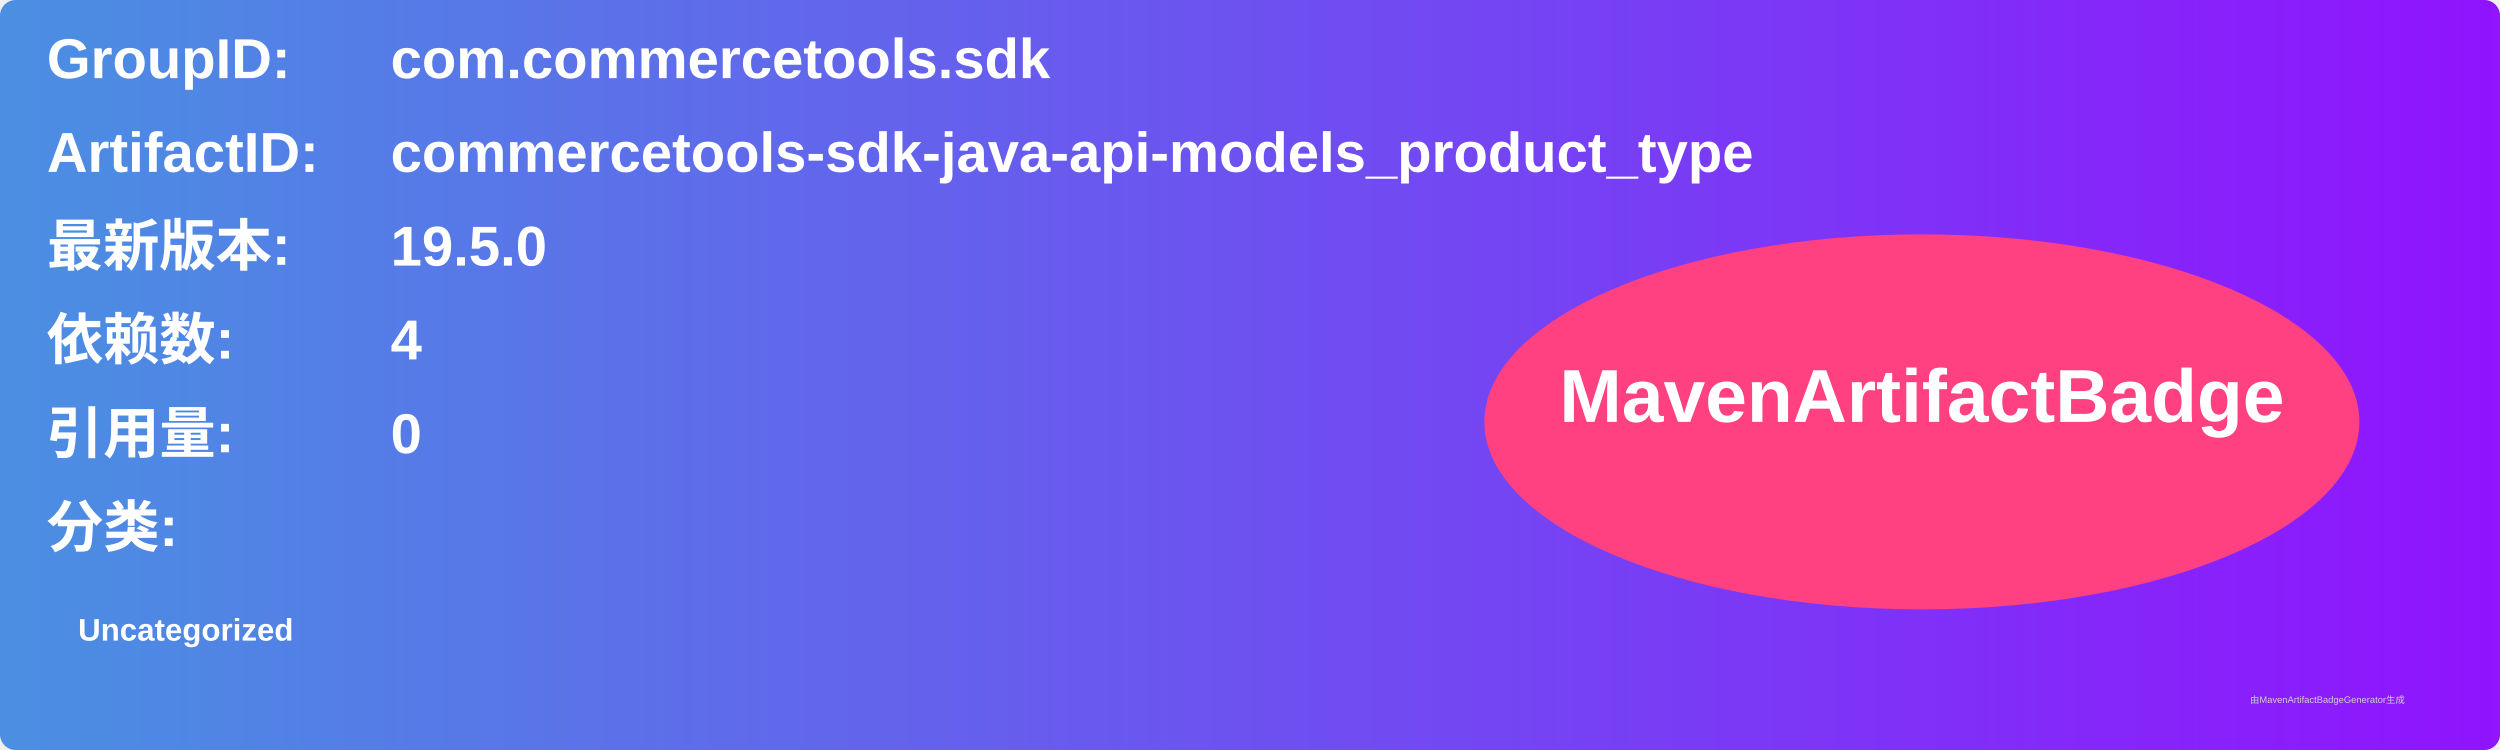
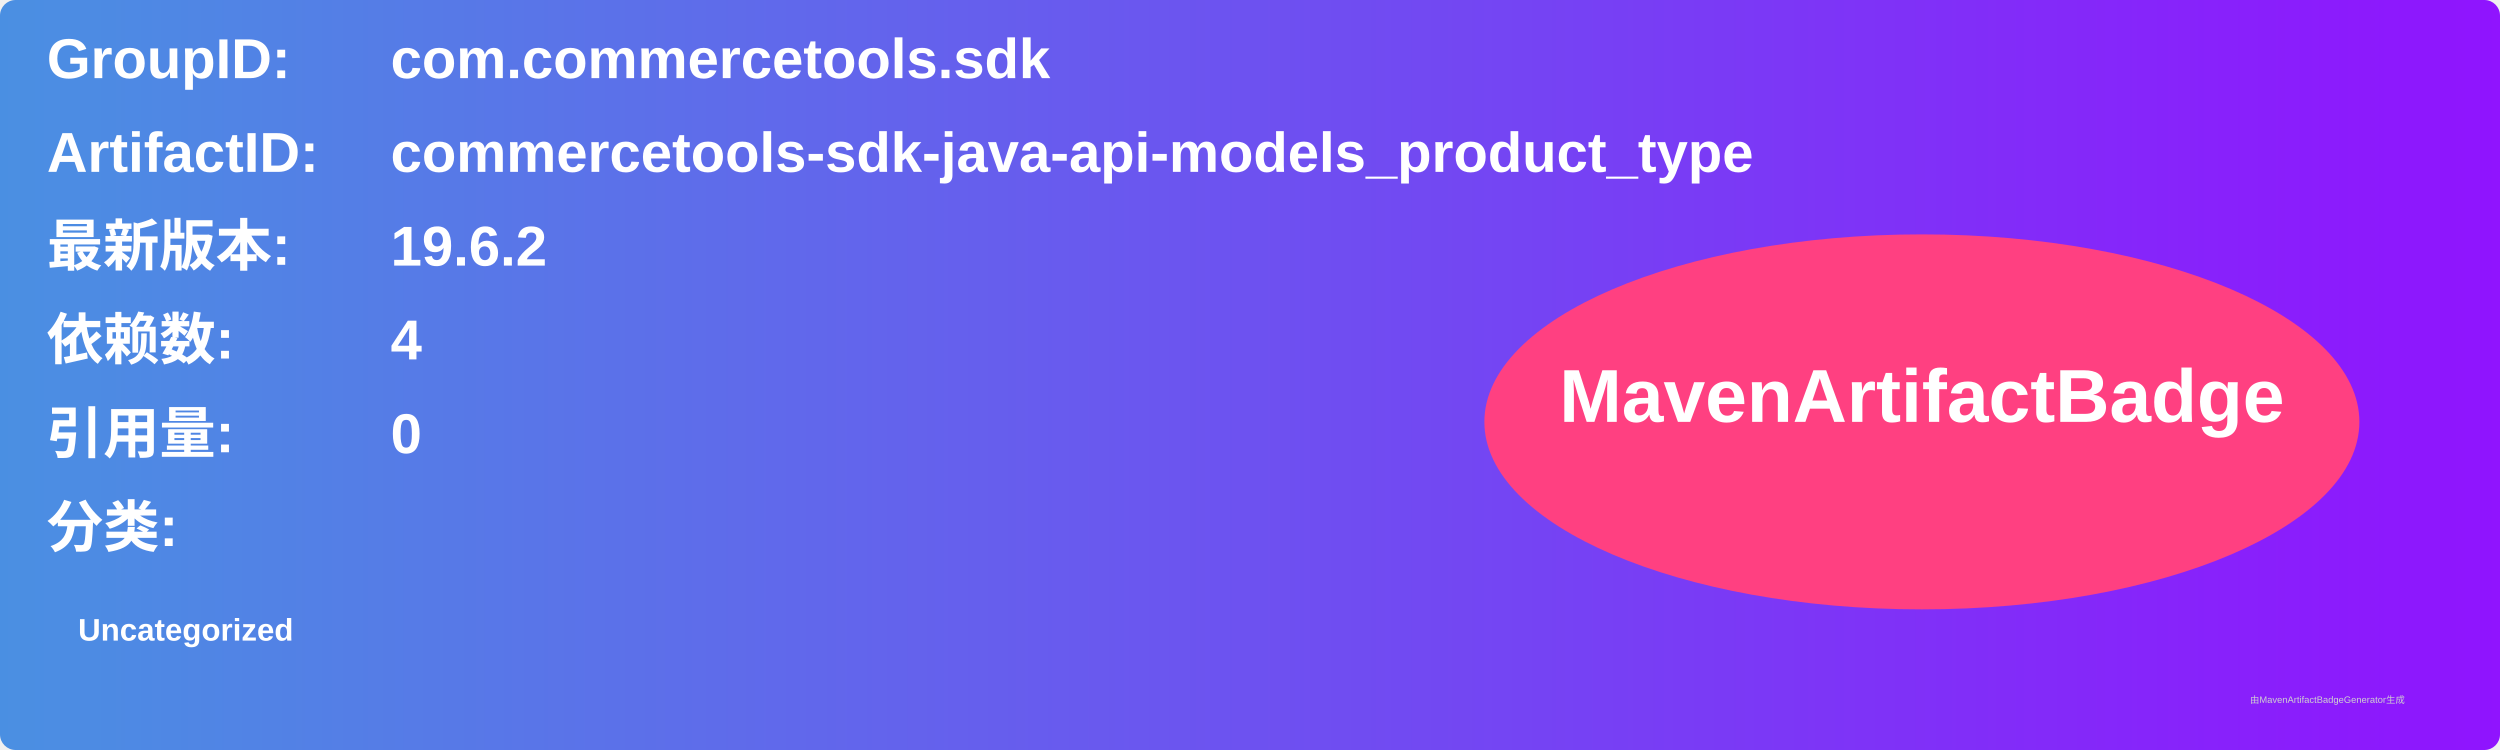
<svg xmlns="http://www.w3.org/2000/svg" width="800" height="240" viewBox="0 0 800 240">
  <linearGradient id="grad" x1="0%" y1="0%" x2="100%" y2="0%">
    <stop offset="0%" stop-color="#4a90e2" />
    <stop offset="100%" stop-color="#9013fe" />
  </linearGradient>
  <rect width="100%" height="100%" rx="5" ry="5" fill="url(#grad)" />
  <g transform="translate(15, 15)">
    <text x="0" y="10" font-family="Arial" font-size="18" fill="white" font-weight="bold" width="260">GroupID:</text>
    <text x="110" y="10" font-family="Arial" font-size="18" fill="white" font-weight="bold" width="460">com.commercetools.sdk</text>
    <text x="0" y="40" font-family="Arial" font-size="18" fill="white" font-weight="bold" width="260">ArtifactID:</text>
    <text x="110" y="40" font-family="Arial" font-size="18" fill="white" font-weight="bold" width="460">commercetools-sdk-java-api-models_product_type</text>
    <text x="0" y="70" font-family="Arial" font-size="18" fill="white" font-weight="bold">最新版本:</text>
    <text x="110" y="70" font-family="Arial" font-size="18" fill="white" font-weight="bold">
-       <tspan font-weight="bold">19.5.0</tspan>
+       <tspan font-weight="bold">19.6.2</tspan>
    </text>
    <text x="0" y="100" font-family="Arial" font-size="18" fill="white" font-weight="bold">依赖数: </text>
    <text x="110" y="100" font-family="Arial" font-size="18" fill="white">
      <tspan font-weight="bold">4</tspan>
    </text>
    <text x="0" y="130" font-family="Arial" font-size="18" fill="white" font-weight="bold">引用量: </text>
    <text x="110" y="130" font-family="Arial" font-size="18" fill="white">
      <tspan font-weight="bold">0</tspan>
    </text>
    <text x="0" y="160" font-family="Arial" font-size="18" fill="white" font-weight="bold">分类:</text>
    <text x="10" y="190" font-family="Arial" font-size="10" fill="white">
      <tspan font-weight="bold">Uncategorized</tspan>
    </text>
    <ellipse cx="600" cy="120" rx="140" ry="60" fill="#ff4081" />
    <text x="600" y="120" text-anchor="middle" font-family="Arial" font-size="24" fill="white" font-weight="bold">MavenArtifactBadge</text>
  </g>
  <text x="720" y="225" font-family="Arial" font-size="3" fill="#d0d0d0">由MavenArtifactBadgeGenerator生成</text>
</svg>
